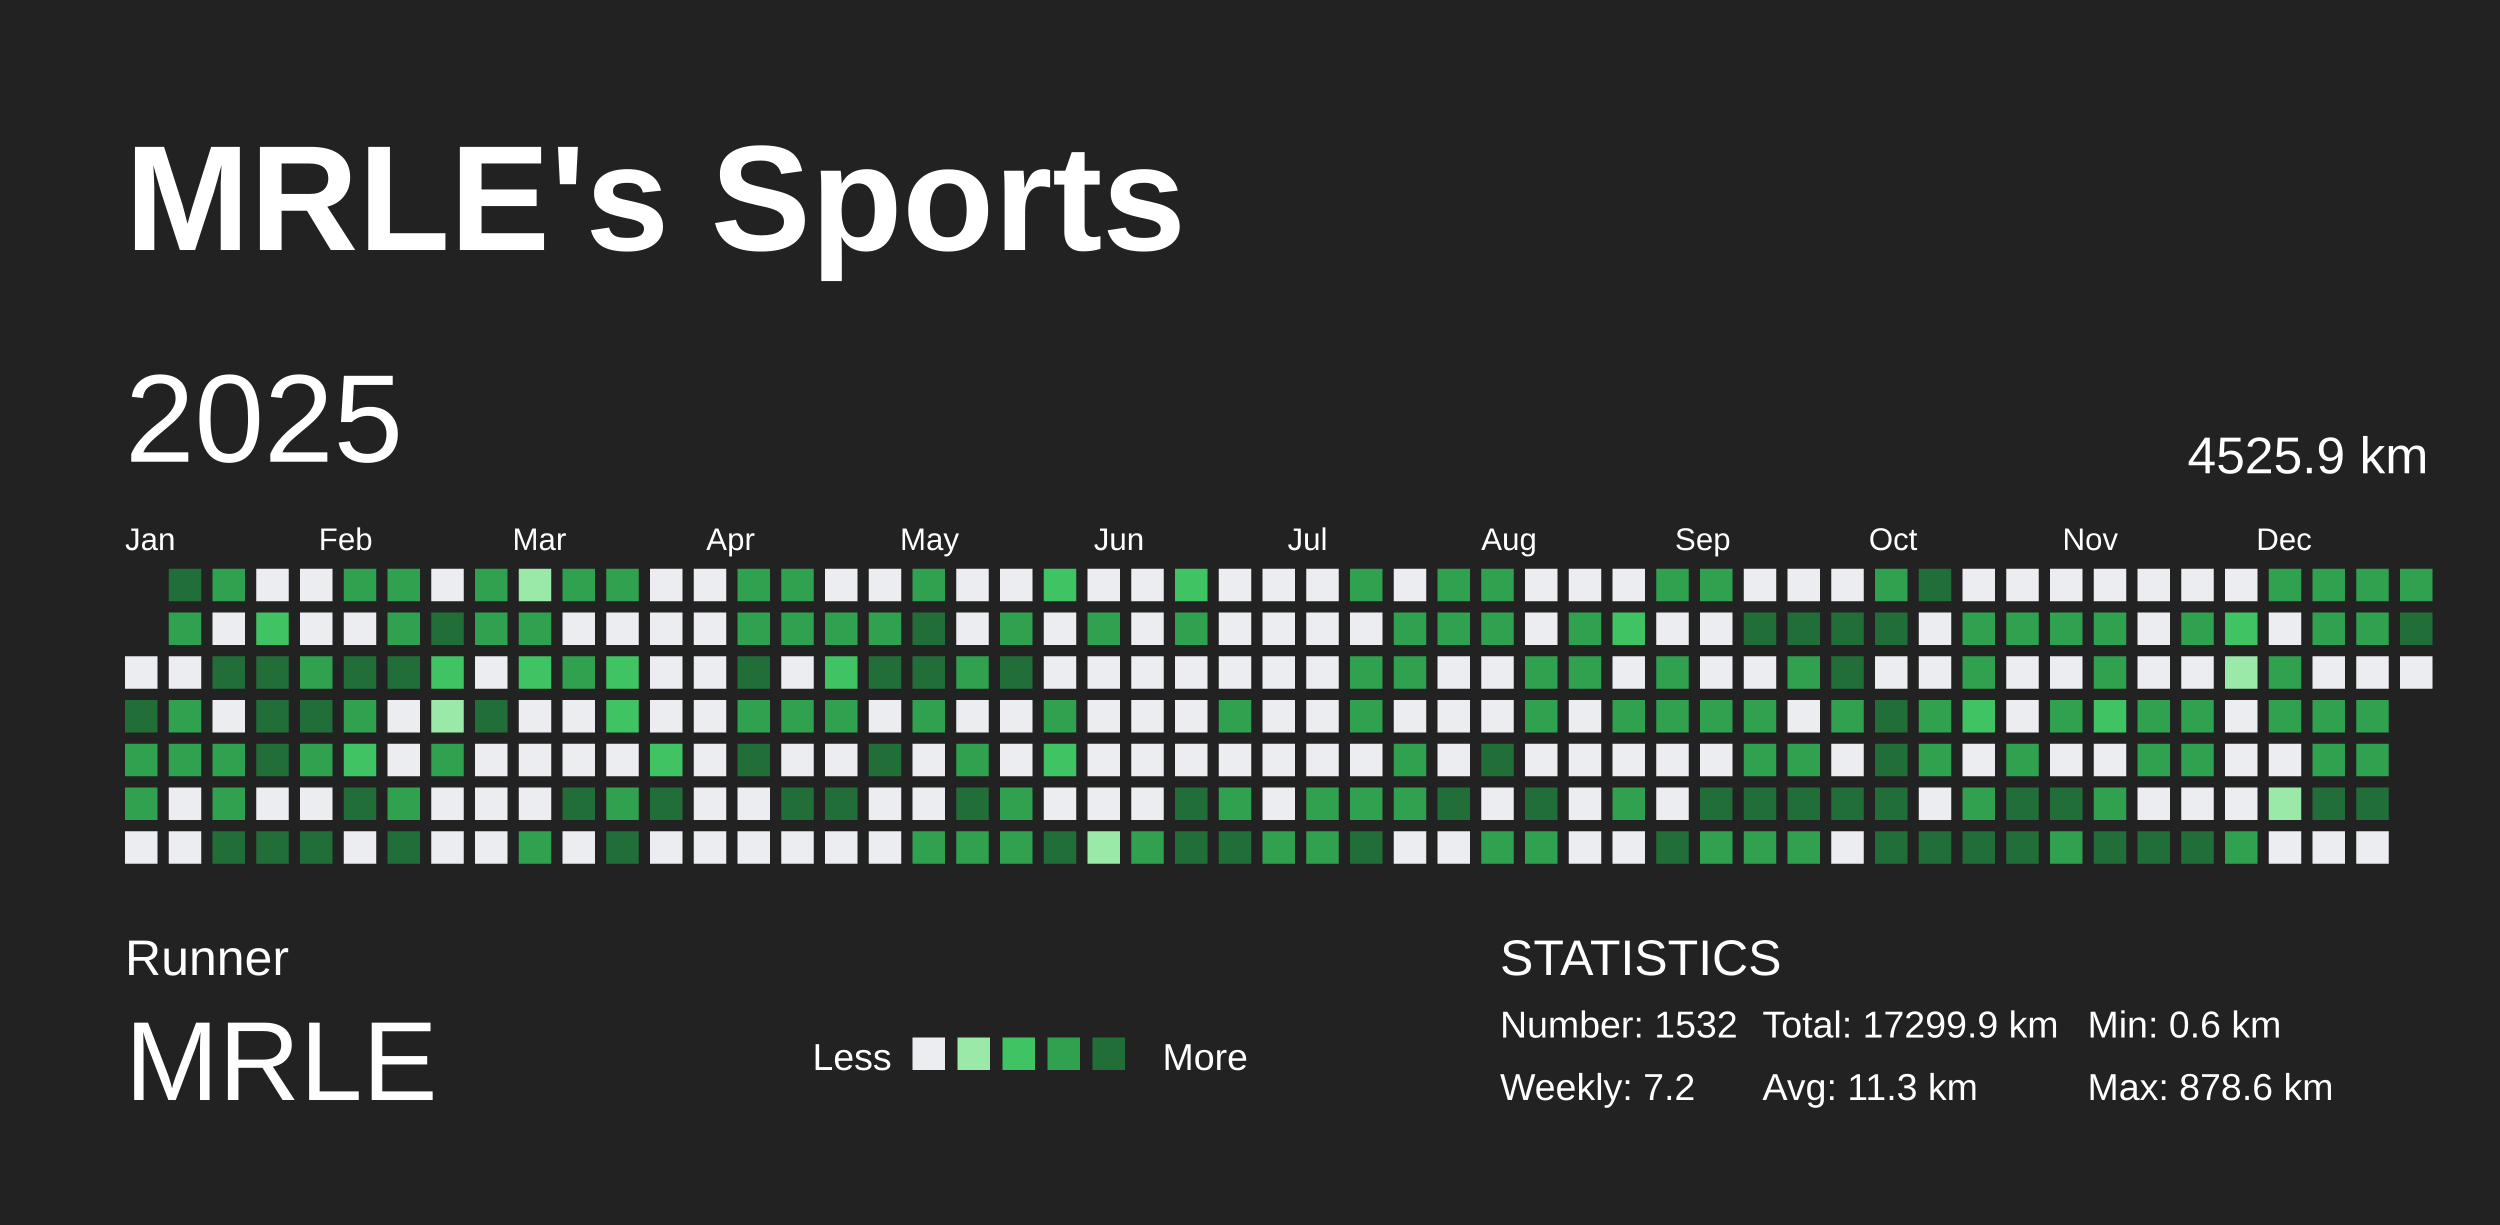
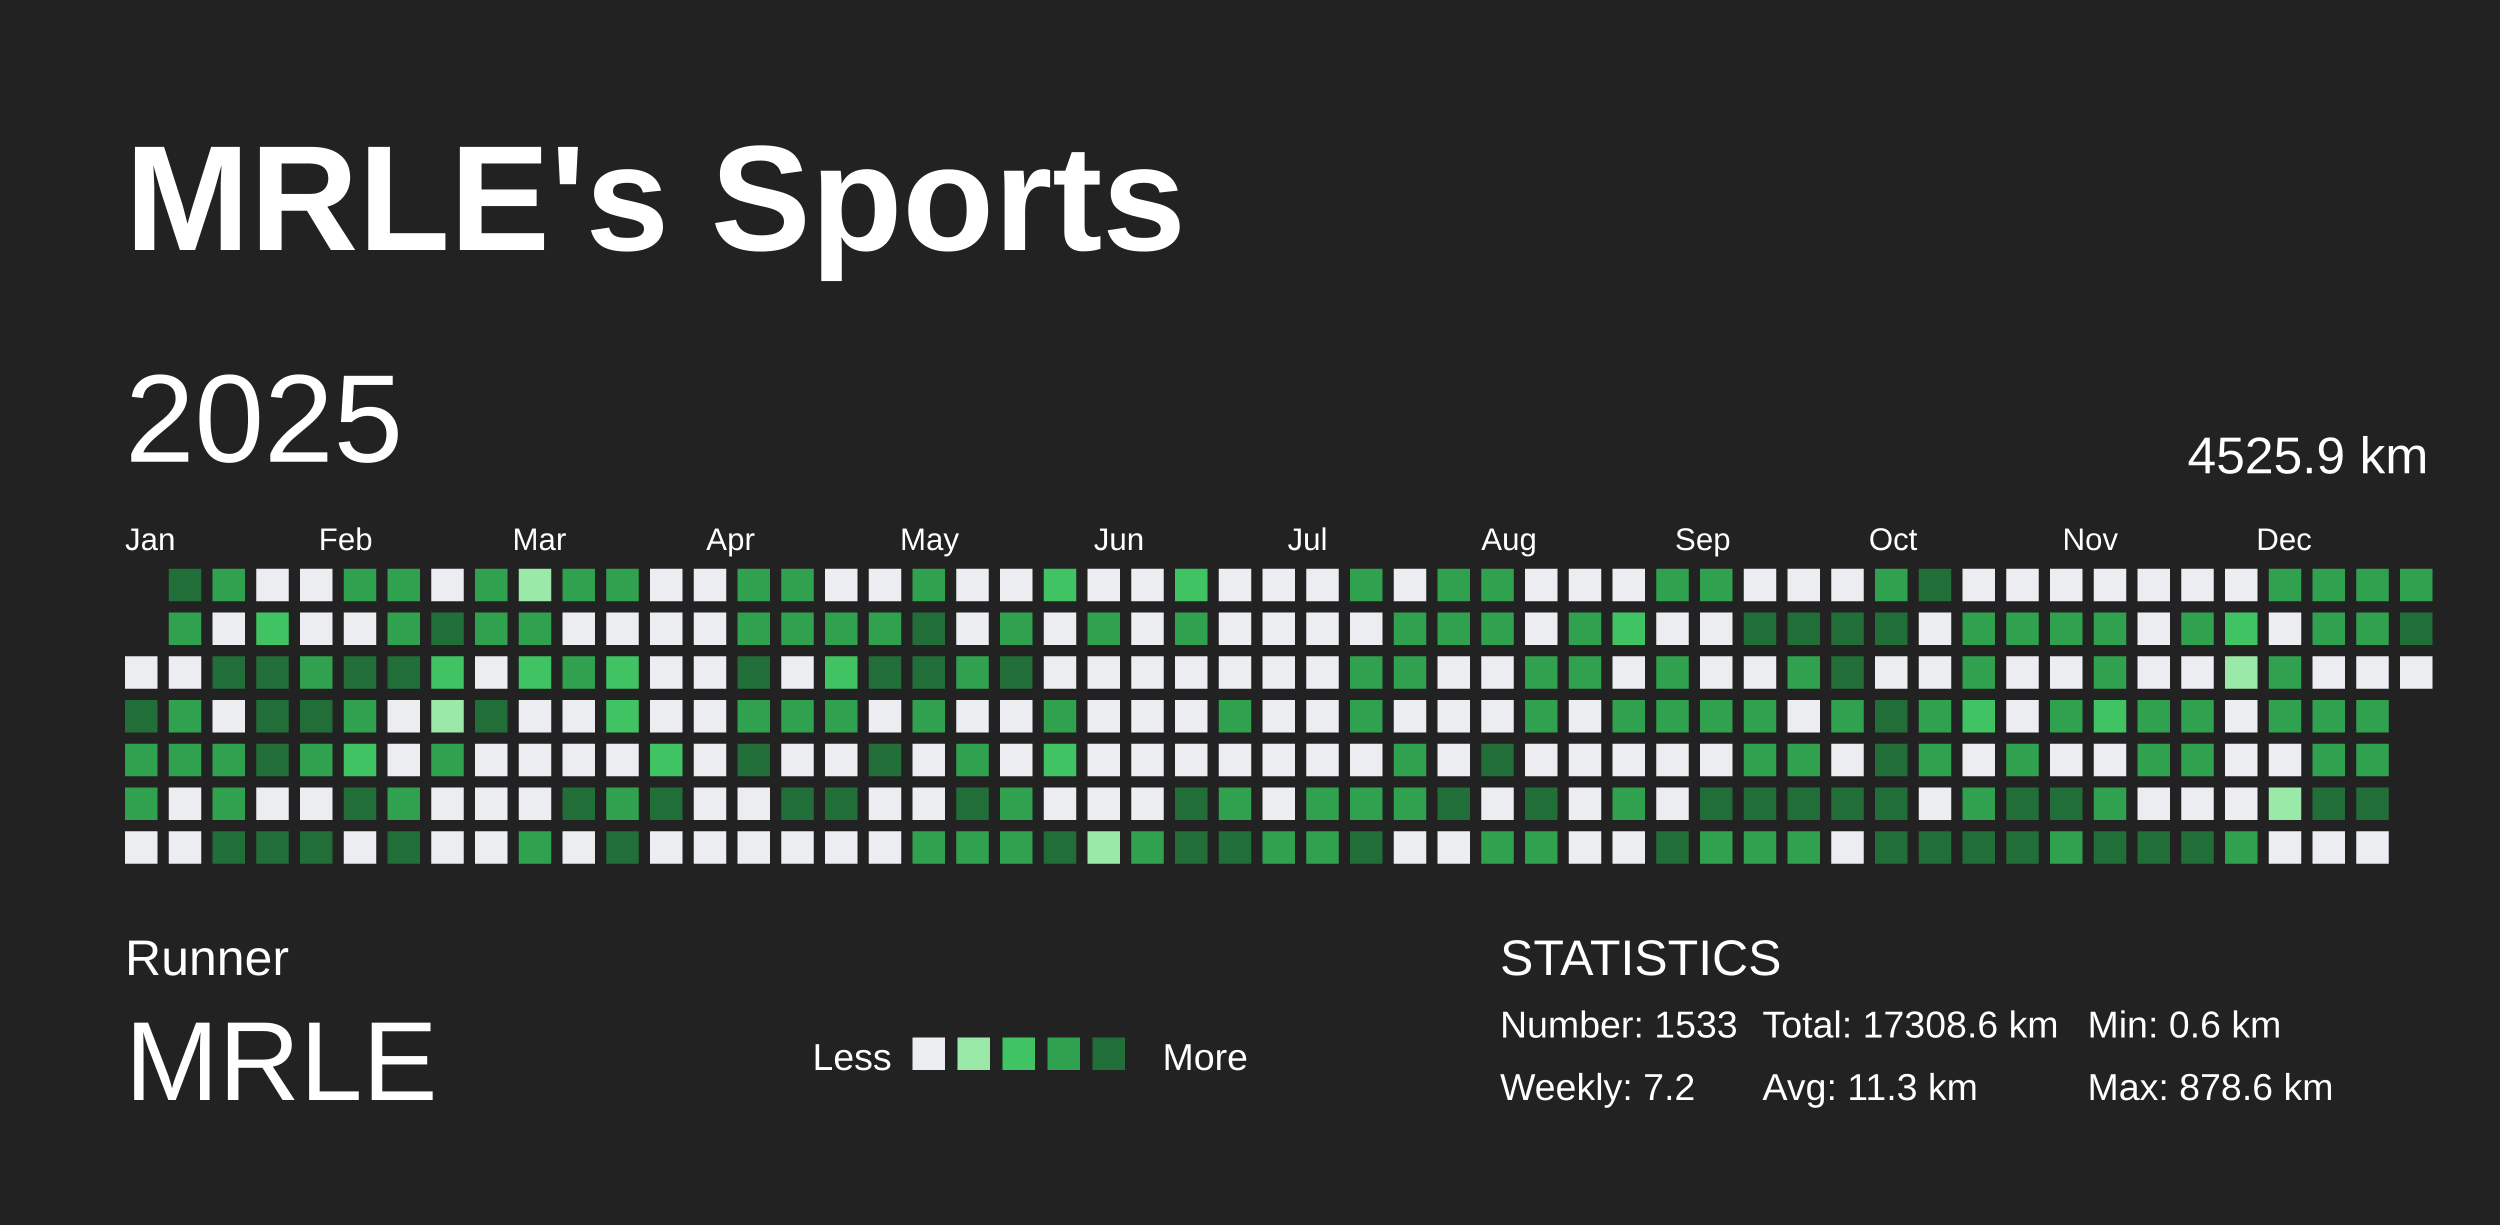
<svg xmlns="http://www.w3.org/2000/svg" baseProfile="full" height="98mm" version="1.1" viewBox="0,0,200,98" width="200mm">
  <defs />
  <rect fill="#222222" height="98" width="200" x="0" y="0" />
  <text fill="#FFFFFF" style="font-size:12px; font-family:Arial; font-weight:bold;" x="10" y="20">MRLE's Sports</text>
  <text fill="#FFFFFF" style="font-size:4px; font-family:Arial" x="10" y="78">Runner</text>
  <text fill="#FFFFFF" style="font-size:9px; font-family:Arial" x="10" y="88">MRLE</text>
  <text fill="#FFFFFF" style="font-size:3px; font-family:Arial" x="65" y="85.6">Less</text>
  <rect fill="#ebedf0" height="2.6" width="2.6" x="73" y="83" />
  <rect fill="#9be9a8" height="2.6" width="2.6" x="76.6" y="83" />
  <rect fill="#40c463" height="2.6" width="2.6" x="80.2" y="83" />
  <rect fill="#30a14e" height="2.6" width="2.6" x="83.8" y="83" />
  <rect fill="#216e39" height="2.6" width="2.6" x="87.4" y="83" />
  <text fill="#FFFFFF" style="font-size:3px; font-family:Arial" x="93" y="85.6">More</text>
  <text fill="#FFFFFF" style="font-size:4px; font-family:Arial" x="120" y="78">STATISTICS</text>
-   <text fill="#FFFFFF" style="font-size:3px; font-family:Arial" x="120" y="83">Number: 1532</text>
+   <text fill="#FFFFFF" style="font-size:3px; font-family:Arial" x="120" y="83">Number: 1533</text>
  <text fill="#FFFFFF" style="font-size:3px; font-family:Arial" x="120" y="88">Weekly: 7.2</text>
-   <text fill="#FFFFFF" style="font-size:3px; font-family:Arial" x="141" y="83">Total: 17299.9 km</text>
+   <text fill="#FFFFFF" style="font-size:3px; font-family:Arial" x="141" y="83">Total: 17308.6 km</text>
  <text fill="#FFFFFF" style="font-size:3px; font-family:Arial" x="141" y="88">Avg: 11.3 km</text>
  <text fill="#FFFFFF" style="font-size:3px; font-family:Arial" x="167" y="83">Min: 0.6 km</text>
  <text fill="#FFFFFF" style="font-size:3px; font-family:Arial" x="167" y="88">Max: 878.6 km</text>
  <text dominant-baseline="hanging" fill="#FFFFFF" style="font-size:10.0px; font-family:Arial;" x="10" y="30">2025</text>
  <text dominant-baseline="hanging" fill="#FFFFFF" style="font-size:4.125px; font-family:Arial;" x="175" y="35">4525.9 km</text>
  <text fill="#FFFFFF" style="font-size:2.5px; font-family:Arial" x="10.0" y="44">Jan</text>
  <text fill="#FFFFFF" style="font-size:2.5px; font-family:Arial" x="25.5" y="44">Feb</text>
  <text fill="#FFFFFF" style="font-size:2.5px; font-family:Arial" x="41.0" y="44">Mar</text>
  <text fill="#FFFFFF" style="font-size:2.5px; font-family:Arial" x="56.5" y="44">Apr</text>
  <text fill="#FFFFFF" style="font-size:2.5px; font-family:Arial" x="72.0" y="44">May</text>
  <text fill="#FFFFFF" style="font-size:2.5px; font-family:Arial" x="87.5" y="44">Jun</text>
  <text fill="#FFFFFF" style="font-size:2.5px; font-family:Arial" x="103.0" y="44">Jul</text>
  <text fill="#FFFFFF" style="font-size:2.5px; font-family:Arial" x="118.5" y="44">Aug</text>
  <text fill="#FFFFFF" style="font-size:2.5px; font-family:Arial" x="134.0" y="44">Sep</text>
  <text fill="#FFFFFF" style="font-size:2.5px; font-family:Arial" x="149.5" y="44">Oct</text>
  <text fill="#FFFFFF" style="font-size:2.5px; font-family:Arial" x="165.0" y="44">Nov</text>
  <text fill="#FFFFFF" style="font-size:2.5px; font-family:Arial" x="180.5" y="44">Dec</text>
  <rect fill="#ebedf0" height="2.6" width="2.6" x="10.0" y="52.5" />
  <rect fill="#216e39" height="2.6" width="2.6" x="10.0" y="56.0" />
  <rect fill="#30a14e" height="2.6" width="2.6" x="10.0" y="59.5" />
  <rect fill="#30a14e" height="2.6" width="2.6" x="10.0" y="63.0" />
  <rect fill="#ebedf0" height="2.6" width="2.6" x="10.0" y="66.5" />
  <rect fill="#216e39" height="2.6" width="2.6" x="13.5" y="45.5" />
  <rect fill="#30a14e" height="2.6" width="2.6" x="13.5" y="49.0" />
  <rect fill="#ebedf0" height="2.6" width="2.6" x="13.5" y="52.5" />
  <rect fill="#30a14e" height="2.6" width="2.6" x="13.5" y="56.0" />
  <rect fill="#30a14e" height="2.6" width="2.6" x="13.5" y="59.5" />
  <rect fill="#ebedf0" height="2.6" width="2.6" x="13.5" y="63.0" />
  <rect fill="#ebedf0" height="2.6" width="2.6" x="13.5" y="66.5" />
  <rect fill="#30a14e" height="2.6" width="2.6" x="17.0" y="45.5" />
  <rect fill="#ebedf0" height="2.6" width="2.6" x="17.0" y="49.0" />
  <rect fill="#216e39" height="2.6" width="2.6" x="17.0" y="52.5" />
  <rect fill="#ebedf0" height="2.6" width="2.6" x="17.0" y="56.0" />
  <rect fill="#30a14e" height="2.6" width="2.6" x="17.0" y="59.5" />
  <rect fill="#30a14e" height="2.6" width="2.6" x="17.0" y="63.0" />
  <rect fill="#216e39" height="2.6" width="2.6" x="17.0" y="66.5" />
  <rect fill="#ebedf0" height="2.6" width="2.6" x="20.5" y="45.5" />
  <rect fill="#40c463" height="2.6" width="2.6" x="20.5" y="49.0" />
  <rect fill="#216e39" height="2.6" width="2.6" x="20.5" y="52.5" />
  <rect fill="#216e39" height="2.6" width="2.6" x="20.5" y="56.0" />
  <rect fill="#216e39" height="2.6" width="2.6" x="20.5" y="59.5" />
  <rect fill="#ebedf0" height="2.6" width="2.6" x="20.5" y="63.0" />
  <rect fill="#216e39" height="2.6" width="2.6" x="20.5" y="66.5" />
  <rect fill="#ebedf0" height="2.6" width="2.6" x="24.0" y="45.5" />
  <rect fill="#ebedf0" height="2.6" width="2.6" x="24.0" y="49.0" />
  <rect fill="#30a14e" height="2.6" width="2.6" x="24.0" y="52.5" />
  <rect fill="#216e39" height="2.6" width="2.6" x="24.0" y="56.0" />
  <rect fill="#30a14e" height="2.6" width="2.6" x="24.0" y="59.5" />
  <rect fill="#ebedf0" height="2.6" width="2.6" x="24.0" y="63.0" />
  <rect fill="#216e39" height="2.6" width="2.6" x="24.0" y="66.5" />
  <rect fill="#30a14e" height="2.6" width="2.6" x="27.5" y="45.5" />
  <rect fill="#ebedf0" height="2.6" width="2.6" x="27.5" y="49.0" />
  <rect fill="#216e39" height="2.6" width="2.6" x="27.5" y="52.5" />
  <rect fill="#30a14e" height="2.6" width="2.6" x="27.5" y="56.0" />
  <rect fill="#40c463" height="2.6" width="2.6" x="27.5" y="59.5" />
  <rect fill="#216e39" height="2.6" width="2.6" x="27.5" y="63.0" />
  <rect fill="#ebedf0" height="2.6" width="2.6" x="27.5" y="66.5" />
  <rect fill="#30a14e" height="2.6" width="2.6" x="31.0" y="45.5" />
  <rect fill="#30a14e" height="2.6" width="2.6" x="31.0" y="49.0" />
  <rect fill="#216e39" height="2.6" width="2.6" x="31.0" y="52.5" />
  <rect fill="#ebedf0" height="2.6" width="2.6" x="31.0" y="56.0" />
  <rect fill="#ebedf0" height="2.6" width="2.6" x="31.0" y="59.5" />
  <rect fill="#30a14e" height="2.6" width="2.6" x="31.0" y="63.0" />
  <rect fill="#216e39" height="2.6" width="2.6" x="31.0" y="66.5" />
  <rect fill="#ebedf0" height="2.6" width="2.6" x="34.5" y="45.5" />
  <rect fill="#216e39" height="2.6" width="2.6" x="34.5" y="49.0" />
  <rect fill="#40c463" height="2.6" width="2.6" x="34.5" y="52.5" />
  <rect fill="#9be9a8" height="2.6" width="2.6" x="34.5" y="56.0" />
  <rect fill="#30a14e" height="2.6" width="2.6" x="34.5" y="59.5" />
  <rect fill="#ebedf0" height="2.6" width="2.6" x="34.5" y="63.0" />
  <rect fill="#ebedf0" height="2.6" width="2.6" x="34.5" y="66.5" />
  <rect fill="#30a14e" height="2.6" width="2.6" x="38.0" y="45.5" />
  <rect fill="#30a14e" height="2.6" width="2.6" x="38.0" y="49.0" />
  <rect fill="#ebedf0" height="2.6" width="2.6" x="38.0" y="52.5" />
  <rect fill="#216e39" height="2.6" width="2.6" x="38.0" y="56.0" />
  <rect fill="#ebedf0" height="2.6" width="2.6" x="38.0" y="59.5" />
  <rect fill="#ebedf0" height="2.6" width="2.6" x="38.0" y="63.0" />
  <rect fill="#ebedf0" height="2.6" width="2.6" x="38.0" y="66.5" />
  <rect fill="#9be9a8" height="2.6" width="2.6" x="41.5" y="45.5" />
  <rect fill="#30a14e" height="2.6" width="2.6" x="41.5" y="49.0" />
  <rect fill="#40c463" height="2.6" width="2.6" x="41.5" y="52.5" />
  <rect fill="#ebedf0" height="2.6" width="2.6" x="41.5" y="56.0" />
  <rect fill="#ebedf0" height="2.6" width="2.6" x="41.5" y="59.5" />
  <rect fill="#ebedf0" height="2.6" width="2.6" x="41.5" y="63.0" />
  <rect fill="#30a14e" height="2.6" width="2.6" x="41.5" y="66.5" />
  <rect fill="#30a14e" height="2.6" width="2.6" x="45.0" y="45.5" />
  <rect fill="#ebedf0" height="2.6" width="2.6" x="45.0" y="49.0" />
  <rect fill="#30a14e" height="2.6" width="2.6" x="45.0" y="52.5" />
  <rect fill="#ebedf0" height="2.6" width="2.6" x="45.0" y="56.0" />
  <rect fill="#ebedf0" height="2.6" width="2.6" x="45.0" y="59.5" />
  <rect fill="#216e39" height="2.6" width="2.6" x="45.0" y="63.0" />
  <rect fill="#ebedf0" height="2.6" width="2.6" x="45.0" y="66.5" />
  <rect fill="#30a14e" height="2.6" width="2.6" x="48.5" y="45.5" />
  <rect fill="#ebedf0" height="2.6" width="2.6" x="48.5" y="49.0" />
  <rect fill="#40c463" height="2.6" width="2.6" x="48.5" y="52.5" />
  <rect fill="#40c463" height="2.6" width="2.6" x="48.5" y="56.0" />
  <rect fill="#ebedf0" height="2.6" width="2.6" x="48.5" y="59.5" />
  <rect fill="#30a14e" height="2.6" width="2.6" x="48.5" y="63.0" />
  <rect fill="#216e39" height="2.6" width="2.6" x="48.5" y="66.5" />
  <rect fill="#ebedf0" height="2.6" width="2.6" x="52.0" y="45.5" />
  <rect fill="#ebedf0" height="2.6" width="2.6" x="52.0" y="49.0" />
  <rect fill="#ebedf0" height="2.6" width="2.6" x="52.0" y="52.5" />
  <rect fill="#ebedf0" height="2.6" width="2.6" x="52.0" y="56.0" />
  <rect fill="#40c463" height="2.6" width="2.6" x="52.0" y="59.5" />
  <rect fill="#216e39" height="2.6" width="2.6" x="52.0" y="63.0" />
  <rect fill="#ebedf0" height="2.6" width="2.6" x="52.0" y="66.5" />
  <rect fill="#ebedf0" height="2.6" width="2.6" x="55.5" y="45.5" />
  <rect fill="#ebedf0" height="2.6" width="2.6" x="55.5" y="49.0" />
  <rect fill="#ebedf0" height="2.6" width="2.6" x="55.5" y="52.5" />
  <rect fill="#ebedf0" height="2.6" width="2.6" x="55.5" y="56.0" />
  <rect fill="#ebedf0" height="2.6" width="2.6" x="55.5" y="59.5" />
  <rect fill="#ebedf0" height="2.6" width="2.6" x="55.5" y="63.0" />
  <rect fill="#ebedf0" height="2.6" width="2.6" x="55.5" y="66.5" />
  <rect fill="#30a14e" height="2.6" width="2.6" x="59.0" y="45.5" />
  <rect fill="#30a14e" height="2.6" width="2.6" x="59.0" y="49.0" />
  <rect fill="#216e39" height="2.6" width="2.6" x="59.0" y="52.5" />
  <rect fill="#30a14e" height="2.6" width="2.6" x="59.0" y="56.0" />
  <rect fill="#216e39" height="2.6" width="2.6" x="59.0" y="59.5" />
  <rect fill="#ebedf0" height="2.6" width="2.6" x="59.0" y="63.0" />
  <rect fill="#ebedf0" height="2.6" width="2.6" x="59.0" y="66.5" />
  <rect fill="#30a14e" height="2.6" width="2.6" x="62.5" y="45.5" />
  <rect fill="#30a14e" height="2.6" width="2.6" x="62.5" y="49.0" />
  <rect fill="#ebedf0" height="2.6" width="2.6" x="62.5" y="52.5" />
  <rect fill="#30a14e" height="2.6" width="2.6" x="62.5" y="56.0" />
  <rect fill="#ebedf0" height="2.6" width="2.6" x="62.5" y="59.5" />
  <rect fill="#216e39" height="2.6" width="2.6" x="62.5" y="63.0" />
  <rect fill="#ebedf0" height="2.6" width="2.6" x="62.5" y="66.5" />
  <rect fill="#ebedf0" height="2.6" width="2.6" x="66.0" y="45.5" />
  <rect fill="#30a14e" height="2.6" width="2.6" x="66.0" y="49.0" />
  <rect fill="#40c463" height="2.6" width="2.6" x="66.0" y="52.5" />
  <rect fill="#30a14e" height="2.6" width="2.6" x="66.0" y="56.0" />
  <rect fill="#ebedf0" height="2.6" width="2.6" x="66.0" y="59.5" />
  <rect fill="#216e39" height="2.6" width="2.6" x="66.0" y="63.0" />
  <rect fill="#ebedf0" height="2.6" width="2.6" x="66.0" y="66.5" />
  <rect fill="#ebedf0" height="2.6" width="2.6" x="69.5" y="45.5" />
  <rect fill="#30a14e" height="2.6" width="2.6" x="69.5" y="49.0" />
  <rect fill="#216e39" height="2.6" width="2.6" x="69.5" y="52.5" />
  <rect fill="#ebedf0" height="2.6" width="2.6" x="69.5" y="56.0" />
  <rect fill="#216e39" height="2.6" width="2.6" x="69.5" y="59.5" />
  <rect fill="#ebedf0" height="2.6" width="2.6" x="69.5" y="63.0" />
  <rect fill="#ebedf0" height="2.6" width="2.6" x="69.5" y="66.5" />
  <rect fill="#30a14e" height="2.6" width="2.6" x="73.0" y="45.5" />
  <rect fill="#216e39" height="2.6" width="2.6" x="73.0" y="49.0" />
  <rect fill="#216e39" height="2.6" width="2.6" x="73.0" y="52.5" />
  <rect fill="#30a14e" height="2.6" width="2.6" x="73.0" y="56.0" />
  <rect fill="#ebedf0" height="2.6" width="2.6" x="73.0" y="59.5" />
  <rect fill="#ebedf0" height="2.6" width="2.6" x="73.0" y="63.0" />
  <rect fill="#30a14e" height="2.6" width="2.6" x="73.0" y="66.5" />
  <rect fill="#ebedf0" height="2.6" width="2.6" x="76.5" y="45.5" />
  <rect fill="#ebedf0" height="2.6" width="2.6" x="76.5" y="49.0" />
  <rect fill="#30a14e" height="2.6" width="2.6" x="76.5" y="52.5" />
  <rect fill="#ebedf0" height="2.6" width="2.6" x="76.5" y="56.0" />
  <rect fill="#30a14e" height="2.6" width="2.6" x="76.5" y="59.5" />
  <rect fill="#216e39" height="2.6" width="2.6" x="76.5" y="63.0" />
  <rect fill="#30a14e" height="2.6" width="2.6" x="76.5" y="66.5" />
  <rect fill="#ebedf0" height="2.6" width="2.6" x="80.0" y="45.5" />
  <rect fill="#30a14e" height="2.6" width="2.6" x="80.0" y="49.0" />
  <rect fill="#216e39" height="2.6" width="2.6" x="80.0" y="52.5" />
  <rect fill="#ebedf0" height="2.6" width="2.6" x="80.0" y="56.0" />
  <rect fill="#ebedf0" height="2.6" width="2.6" x="80.0" y="59.5" />
  <rect fill="#30a14e" height="2.6" width="2.6" x="80.0" y="63.0" />
  <rect fill="#30a14e" height="2.6" width="2.6" x="80.0" y="66.5" />
  <rect fill="#40c463" height="2.6" width="2.6" x="83.5" y="45.5" />
  <rect fill="#ebedf0" height="2.6" width="2.6" x="83.5" y="49.0" />
  <rect fill="#ebedf0" height="2.6" width="2.6" x="83.5" y="52.5" />
  <rect fill="#30a14e" height="2.6" width="2.6" x="83.5" y="56.0" />
  <rect fill="#40c463" height="2.6" width="2.6" x="83.5" y="59.5" />
  <rect fill="#ebedf0" height="2.6" width="2.6" x="83.5" y="63.0" />
  <rect fill="#216e39" height="2.6" width="2.6" x="83.5" y="66.5" />
  <rect fill="#ebedf0" height="2.6" width="2.6" x="87.0" y="45.5" />
  <rect fill="#30a14e" height="2.6" width="2.6" x="87.0" y="49.0" />
  <rect fill="#ebedf0" height="2.6" width="2.6" x="87.0" y="52.5" />
  <rect fill="#ebedf0" height="2.6" width="2.6" x="87.0" y="56.0" />
  <rect fill="#ebedf0" height="2.6" width="2.6" x="87.0" y="59.5" />
  <rect fill="#ebedf0" height="2.6" width="2.6" x="87.0" y="63.0" />
  <rect fill="#9be9a8" height="2.6" width="2.6" x="87.0" y="66.5" />
  <rect fill="#ebedf0" height="2.6" width="2.6" x="90.5" y="45.5" />
  <rect fill="#ebedf0" height="2.6" width="2.6" x="90.5" y="49.0" />
  <rect fill="#ebedf0" height="2.6" width="2.6" x="90.5" y="52.5" />
  <rect fill="#ebedf0" height="2.6" width="2.6" x="90.5" y="56.0" />
  <rect fill="#ebedf0" height="2.6" width="2.6" x="90.5" y="59.5" />
  <rect fill="#ebedf0" height="2.6" width="2.6" x="90.5" y="63.0" />
  <rect fill="#30a14e" height="2.6" width="2.6" x="90.5" y="66.5" />
  <rect fill="#40c463" height="2.6" width="2.6" x="94.0" y="45.5" />
  <rect fill="#30a14e" height="2.6" width="2.6" x="94.0" y="49.0" />
  <rect fill="#ebedf0" height="2.6" width="2.6" x="94.0" y="52.5" />
  <rect fill="#ebedf0" height="2.6" width="2.6" x="94.0" y="56.0" />
  <rect fill="#ebedf0" height="2.6" width="2.6" x="94.0" y="59.5" />
  <rect fill="#216e39" height="2.6" width="2.6" x="94.0" y="63.0" />
  <rect fill="#216e39" height="2.6" width="2.6" x="94.0" y="66.5" />
  <rect fill="#ebedf0" height="2.6" width="2.6" x="97.5" y="45.5" />
  <rect fill="#ebedf0" height="2.6" width="2.6" x="97.5" y="49.0" />
  <rect fill="#ebedf0" height="2.6" width="2.6" x="97.5" y="52.5" />
  <rect fill="#30a14e" height="2.6" width="2.6" x="97.5" y="56.0" />
  <rect fill="#ebedf0" height="2.6" width="2.6" x="97.5" y="59.5" />
  <rect fill="#30a14e" height="2.6" width="2.6" x="97.5" y="63.0" />
  <rect fill="#216e39" height="2.6" width="2.6" x="97.5" y="66.5" />
  <rect fill="#ebedf0" height="2.6" width="2.6" x="101.0" y="45.5" />
  <rect fill="#ebedf0" height="2.6" width="2.6" x="101.0" y="49.0" />
  <rect fill="#ebedf0" height="2.6" width="2.6" x="101.0" y="52.5" />
  <rect fill="#ebedf0" height="2.6" width="2.6" x="101.0" y="56.0" />
  <rect fill="#ebedf0" height="2.6" width="2.6" x="101.0" y="59.5" />
  <rect fill="#ebedf0" height="2.6" width="2.6" x="101.0" y="63.0" />
  <rect fill="#30a14e" height="2.6" width="2.6" x="101.0" y="66.5" />
  <rect fill="#ebedf0" height="2.6" width="2.6" x="104.5" y="45.5" />
  <rect fill="#ebedf0" height="2.6" width="2.6" x="104.5" y="49.0" />
  <rect fill="#ebedf0" height="2.6" width="2.6" x="104.5" y="52.5" />
  <rect fill="#ebedf0" height="2.6" width="2.6" x="104.5" y="56.0" />
  <rect fill="#ebedf0" height="2.6" width="2.6" x="104.5" y="59.5" />
  <rect fill="#30a14e" height="2.6" width="2.6" x="104.5" y="63.0" />
  <rect fill="#30a14e" height="2.6" width="2.6" x="104.5" y="66.5" />
  <rect fill="#30a14e" height="2.6" width="2.6" x="108.0" y="45.5" />
  <rect fill="#ebedf0" height="2.6" width="2.6" x="108.0" y="49.0" />
  <rect fill="#30a14e" height="2.6" width="2.6" x="108.0" y="52.5" />
  <rect fill="#30a14e" height="2.6" width="2.6" x="108.0" y="56.0" />
  <rect fill="#ebedf0" height="2.6" width="2.6" x="108.0" y="59.5" />
  <rect fill="#30a14e" height="2.6" width="2.6" x="108.0" y="63.0" />
  <rect fill="#216e39" height="2.6" width="2.6" x="108.0" y="66.5" />
  <rect fill="#ebedf0" height="2.6" width="2.6" x="111.5" y="45.5" />
  <rect fill="#30a14e" height="2.6" width="2.6" x="111.5" y="49.0" />
  <rect fill="#30a14e" height="2.6" width="2.6" x="111.5" y="52.5" />
  <rect fill="#ebedf0" height="2.6" width="2.6" x="111.5" y="56.0" />
  <rect fill="#30a14e" height="2.6" width="2.6" x="111.5" y="59.5" />
  <rect fill="#30a14e" height="2.6" width="2.6" x="111.5" y="63.0" />
  <rect fill="#ebedf0" height="2.6" width="2.6" x="111.5" y="66.5" />
  <rect fill="#30a14e" height="2.6" width="2.6" x="115.0" y="45.5" />
  <rect fill="#30a14e" height="2.6" width="2.6" x="115.0" y="49.0" />
  <rect fill="#ebedf0" height="2.6" width="2.6" x="115.0" y="52.5" />
  <rect fill="#ebedf0" height="2.6" width="2.6" x="115.0" y="56.0" />
  <rect fill="#ebedf0" height="2.6" width="2.6" x="115.0" y="59.5" />
  <rect fill="#216e39" height="2.6" width="2.6" x="115.0" y="63.0" />
  <rect fill="#ebedf0" height="2.6" width="2.6" x="115.0" y="66.5" />
  <rect fill="#30a14e" height="2.6" width="2.6" x="118.5" y="45.5" />
  <rect fill="#30a14e" height="2.6" width="2.6" x="118.5" y="49.0" />
  <rect fill="#ebedf0" height="2.6" width="2.6" x="118.5" y="52.5" />
  <rect fill="#ebedf0" height="2.6" width="2.6" x="118.5" y="56.0" />
  <rect fill="#216e39" height="2.6" width="2.6" x="118.5" y="59.5" />
  <rect fill="#ebedf0" height="2.6" width="2.6" x="118.5" y="63.0" />
  <rect fill="#30a14e" height="2.6" width="2.6" x="118.5" y="66.5" />
  <rect fill="#ebedf0" height="2.6" width="2.6" x="122.0" y="45.5" />
  <rect fill="#ebedf0" height="2.6" width="2.6" x="122.0" y="49.0" />
  <rect fill="#30a14e" height="2.6" width="2.6" x="122.0" y="52.5" />
  <rect fill="#30a14e" height="2.6" width="2.6" x="122.0" y="56.0" />
  <rect fill="#ebedf0" height="2.6" width="2.6" x="122.0" y="59.5" />
  <rect fill="#216e39" height="2.6" width="2.6" x="122.0" y="63.0" />
  <rect fill="#30a14e" height="2.6" width="2.6" x="122.0" y="66.5" />
  <rect fill="#ebedf0" height="2.6" width="2.6" x="125.5" y="45.5" />
  <rect fill="#30a14e" height="2.6" width="2.6" x="125.5" y="49.0" />
  <rect fill="#30a14e" height="2.6" width="2.6" x="125.5" y="52.5" />
  <rect fill="#ebedf0" height="2.6" width="2.6" x="125.5" y="56.0" />
  <rect fill="#ebedf0" height="2.6" width="2.6" x="125.5" y="59.5" />
  <rect fill="#ebedf0" height="2.6" width="2.6" x="125.5" y="63.0" />
  <rect fill="#ebedf0" height="2.6" width="2.6" x="125.5" y="66.5" />
  <rect fill="#ebedf0" height="2.6" width="2.6" x="129.0" y="45.5" />
  <rect fill="#40c463" height="2.6" width="2.6" x="129.0" y="49.0" />
  <rect fill="#ebedf0" height="2.6" width="2.6" x="129.0" y="52.5" />
  <rect fill="#30a14e" height="2.6" width="2.6" x="129.0" y="56.0" />
  <rect fill="#ebedf0" height="2.6" width="2.6" x="129.0" y="59.5" />
  <rect fill="#30a14e" height="2.6" width="2.6" x="129.0" y="63.0" />
  <rect fill="#ebedf0" height="2.6" width="2.6" x="129.0" y="66.5" />
  <rect fill="#30a14e" height="2.6" width="2.6" x="132.5" y="45.5" />
  <rect fill="#ebedf0" height="2.6" width="2.6" x="132.5" y="49.0" />
  <rect fill="#30a14e" height="2.6" width="2.6" x="132.5" y="52.5" />
  <rect fill="#30a14e" height="2.6" width="2.6" x="132.5" y="56.0" />
  <rect fill="#ebedf0" height="2.6" width="2.6" x="132.5" y="59.5" />
  <rect fill="#ebedf0" height="2.6" width="2.6" x="132.5" y="63.0" />
  <rect fill="#216e39" height="2.6" width="2.6" x="132.5" y="66.5" />
  <rect fill="#30a14e" height="2.6" width="2.6" x="136.0" y="45.5" />
  <rect fill="#ebedf0" height="2.6" width="2.6" x="136.0" y="49.0" />
  <rect fill="#ebedf0" height="2.6" width="2.6" x="136.0" y="52.5" />
  <rect fill="#30a14e" height="2.6" width="2.6" x="136.0" y="56.0" />
  <rect fill="#ebedf0" height="2.6" width="2.6" x="136.0" y="59.5" />
  <rect fill="#216e39" height="2.6" width="2.6" x="136.0" y="63.0" />
  <rect fill="#30a14e" height="2.6" width="2.6" x="136.0" y="66.5" />
  <rect fill="#ebedf0" height="2.6" width="2.6" x="139.5" y="45.5" />
  <rect fill="#216e39" height="2.6" width="2.6" x="139.5" y="49.0" />
  <rect fill="#ebedf0" height="2.6" width="2.6" x="139.5" y="52.5" />
  <rect fill="#30a14e" height="2.6" width="2.6" x="139.5" y="56.0" />
  <rect fill="#30a14e" height="2.6" width="2.6" x="139.5" y="59.5" />
  <rect fill="#216e39" height="2.6" width="2.6" x="139.5" y="63.0" />
  <rect fill="#30a14e" height="2.6" width="2.6" x="139.5" y="66.5" />
  <rect fill="#ebedf0" height="2.6" width="2.6" x="143.0" y="45.5" />
  <rect fill="#216e39" height="2.6" width="2.6" x="143.0" y="49.0" />
  <rect fill="#30a14e" height="2.6" width="2.6" x="143.0" y="52.5" />
  <rect fill="#ebedf0" height="2.6" width="2.6" x="143.0" y="56.0" />
  <rect fill="#30a14e" height="2.6" width="2.6" x="143.0" y="59.5" />
  <rect fill="#216e39" height="2.6" width="2.6" x="143.0" y="63.0" />
  <rect fill="#30a14e" height="2.6" width="2.6" x="143.0" y="66.5" />
  <rect fill="#ebedf0" height="2.6" width="2.6" x="146.5" y="45.5" />
  <rect fill="#216e39" height="2.6" width="2.6" x="146.5" y="49.0" />
  <rect fill="#216e39" height="2.6" width="2.6" x="146.5" y="52.5" />
  <rect fill="#30a14e" height="2.6" width="2.6" x="146.5" y="56.0" />
  <rect fill="#ebedf0" height="2.6" width="2.6" x="146.5" y="59.5" />
  <rect fill="#216e39" height="2.6" width="2.6" x="146.5" y="63.0" />
  <rect fill="#ebedf0" height="2.6" width="2.6" x="146.5" y="66.5" />
  <rect fill="#30a14e" height="2.6" width="2.6" x="150.0" y="45.5" />
  <rect fill="#216e39" height="2.6" width="2.6" x="150.0" y="49.0" />
  <rect fill="#ebedf0" height="2.6" width="2.6" x="150.0" y="52.5" />
  <rect fill="#216e39" height="2.6" width="2.6" x="150.0" y="56.0" />
  <rect fill="#216e39" height="2.6" width="2.6" x="150.0" y="59.5" />
  <rect fill="#216e39" height="2.6" width="2.6" x="150.0" y="63.0" />
  <rect fill="#216e39" height="2.6" width="2.6" x="150.0" y="66.5" />
  <rect fill="#216e39" height="2.6" width="2.6" x="153.5" y="45.5" />
  <rect fill="#ebedf0" height="2.6" width="2.6" x="153.5" y="49.0" />
  <rect fill="#ebedf0" height="2.6" width="2.6" x="153.5" y="52.5" />
  <rect fill="#30a14e" height="2.6" width="2.6" x="153.5" y="56.0" />
  <rect fill="#30a14e" height="2.6" width="2.6" x="153.5" y="59.5" />
  <rect fill="#ebedf0" height="2.6" width="2.6" x="153.5" y="63.0" />
  <rect fill="#216e39" height="2.6" width="2.6" x="153.5" y="66.5" />
  <rect fill="#ebedf0" height="2.6" width="2.6" x="157.0" y="45.5" />
  <rect fill="#30a14e" height="2.6" width="2.6" x="157.0" y="49.0" />
  <rect fill="#30a14e" height="2.6" width="2.6" x="157.0" y="52.5" />
  <rect fill="#40c463" height="2.6" width="2.6" x="157.0" y="56.0" />
  <rect fill="#ebedf0" height="2.6" width="2.6" x="157.0" y="59.5" />
  <rect fill="#30a14e" height="2.6" width="2.6" x="157.0" y="63.0" />
  <rect fill="#216e39" height="2.6" width="2.6" x="157.0" y="66.5" />
  <rect fill="#ebedf0" height="2.6" width="2.6" x="160.5" y="45.5" />
  <rect fill="#30a14e" height="2.6" width="2.6" x="160.5" y="49.0" />
  <rect fill="#ebedf0" height="2.6" width="2.6" x="160.5" y="52.5" />
  <rect fill="#ebedf0" height="2.6" width="2.6" x="160.5" y="56.0" />
  <rect fill="#30a14e" height="2.6" width="2.6" x="160.5" y="59.5" />
  <rect fill="#216e39" height="2.6" width="2.6" x="160.5" y="63.0" />
  <rect fill="#216e39" height="2.6" width="2.6" x="160.5" y="66.5" />
  <rect fill="#ebedf0" height="2.6" width="2.6" x="164.0" y="45.5" />
  <rect fill="#30a14e" height="2.6" width="2.6" x="164.0" y="49.0" />
  <rect fill="#ebedf0" height="2.6" width="2.6" x="164.0" y="52.5" />
  <rect fill="#30a14e" height="2.6" width="2.6" x="164.0" y="56.0" />
  <rect fill="#ebedf0" height="2.6" width="2.6" x="164.0" y="59.5" />
  <rect fill="#216e39" height="2.6" width="2.6" x="164.0" y="63.0" />
  <rect fill="#30a14e" height="2.6" width="2.6" x="164.0" y="66.5" />
  <rect fill="#ebedf0" height="2.6" width="2.6" x="167.5" y="45.5" />
  <rect fill="#30a14e" height="2.6" width="2.6" x="167.5" y="49.0" />
  <rect fill="#30a14e" height="2.6" width="2.6" x="167.5" y="52.5" />
  <rect fill="#40c463" height="2.6" width="2.6" x="167.5" y="56.0" />
  <rect fill="#ebedf0" height="2.6" width="2.6" x="167.5" y="59.5" />
  <rect fill="#30a14e" height="2.6" width="2.6" x="167.5" y="63.0" />
  <rect fill="#216e39" height="2.6" width="2.6" x="167.5" y="66.5" />
  <rect fill="#ebedf0" height="2.6" width="2.6" x="171.0" y="45.5" />
  <rect fill="#ebedf0" height="2.6" width="2.6" x="171.0" y="49.0" />
  <rect fill="#ebedf0" height="2.6" width="2.6" x="171.0" y="52.5" />
  <rect fill="#30a14e" height="2.6" width="2.6" x="171.0" y="56.0" />
  <rect fill="#30a14e" height="2.6" width="2.6" x="171.0" y="59.5" />
  <rect fill="#ebedf0" height="2.6" width="2.6" x="171.0" y="63.0" />
  <rect fill="#216e39" height="2.6" width="2.6" x="171.0" y="66.5" />
  <rect fill="#ebedf0" height="2.6" width="2.6" x="174.5" y="45.5" />
  <rect fill="#30a14e" height="2.6" width="2.6" x="174.5" y="49.0" />
  <rect fill="#ebedf0" height="2.6" width="2.6" x="174.5" y="52.5" />
  <rect fill="#30a14e" height="2.6" width="2.6" x="174.5" y="56.0" />
  <rect fill="#30a14e" height="2.6" width="2.6" x="174.5" y="59.5" />
  <rect fill="#ebedf0" height="2.6" width="2.6" x="174.5" y="63.0" />
  <rect fill="#216e39" height="2.6" width="2.6" x="174.5" y="66.5" />
  <rect fill="#ebedf0" height="2.6" width="2.6" x="178.0" y="45.5" />
  <rect fill="#40c463" height="2.6" width="2.6" x="178.0" y="49.0" />
  <rect fill="#9be9a8" height="2.6" width="2.6" x="178.0" y="52.5" />
  <rect fill="#ebedf0" height="2.6" width="2.6" x="178.0" y="56.0" />
  <rect fill="#ebedf0" height="2.6" width="2.6" x="178.0" y="59.5" />
  <rect fill="#ebedf0" height="2.6" width="2.6" x="178.0" y="63.0" />
  <rect fill="#30a14e" height="2.6" width="2.6" x="178.0" y="66.5" />
  <rect fill="#30a14e" height="2.6" width="2.6" x="181.5" y="45.5" />
  <rect fill="#ebedf0" height="2.6" width="2.6" x="181.5" y="49.0" />
  <rect fill="#30a14e" height="2.6" width="2.6" x="181.5" y="52.5" />
  <rect fill="#30a14e" height="2.6" width="2.6" x="181.5" y="56.0" />
  <rect fill="#ebedf0" height="2.6" width="2.6" x="181.5" y="59.5" />
  <rect fill="#9be9a8" height="2.6" width="2.6" x="181.5" y="63.0" />
  <rect fill="#ebedf0" height="2.6" width="2.6" x="181.5" y="66.5" />
  <rect fill="#30a14e" height="2.6" width="2.6" x="185.0" y="45.5" />
  <rect fill="#30a14e" height="2.6" width="2.6" x="185.0" y="49.0" />
  <rect fill="#ebedf0" height="2.6" width="2.6" x="185.0" y="52.5" />
  <rect fill="#30a14e" height="2.6" width="2.6" x="185.0" y="56.0" />
  <rect fill="#30a14e" height="2.6" width="2.6" x="185.0" y="59.5" />
  <rect fill="#216e39" height="2.6" width="2.6" x="185.0" y="63.0" />
  <rect fill="#ebedf0" height="2.6" width="2.6" x="185.0" y="66.5" />
  <rect fill="#30a14e" height="2.6" width="2.6" x="188.5" y="45.5" />
  <rect fill="#30a14e" height="2.6" width="2.6" x="188.5" y="49.0" />
  <rect fill="#ebedf0" height="2.6" width="2.6" x="188.5" y="52.5" />
  <rect fill="#30a14e" height="2.6" width="2.6" x="188.5" y="56.0" />
  <rect fill="#30a14e" height="2.6" width="2.6" x="188.5" y="59.5" />
  <rect fill="#216e39" height="2.6" width="2.6" x="188.5" y="63.0" />
  <rect fill="#ebedf0" height="2.6" width="2.6" x="188.5" y="66.5" />
  <rect fill="#30a14e" height="2.6" width="2.6" x="192.0" y="45.5" />
  <rect fill="#216e39" height="2.6" width="2.6" x="192.0" y="49.0" />
  <rect fill="#ebedf0" height="2.6" width="2.6" x="192.0" y="52.5" />
</svg>
